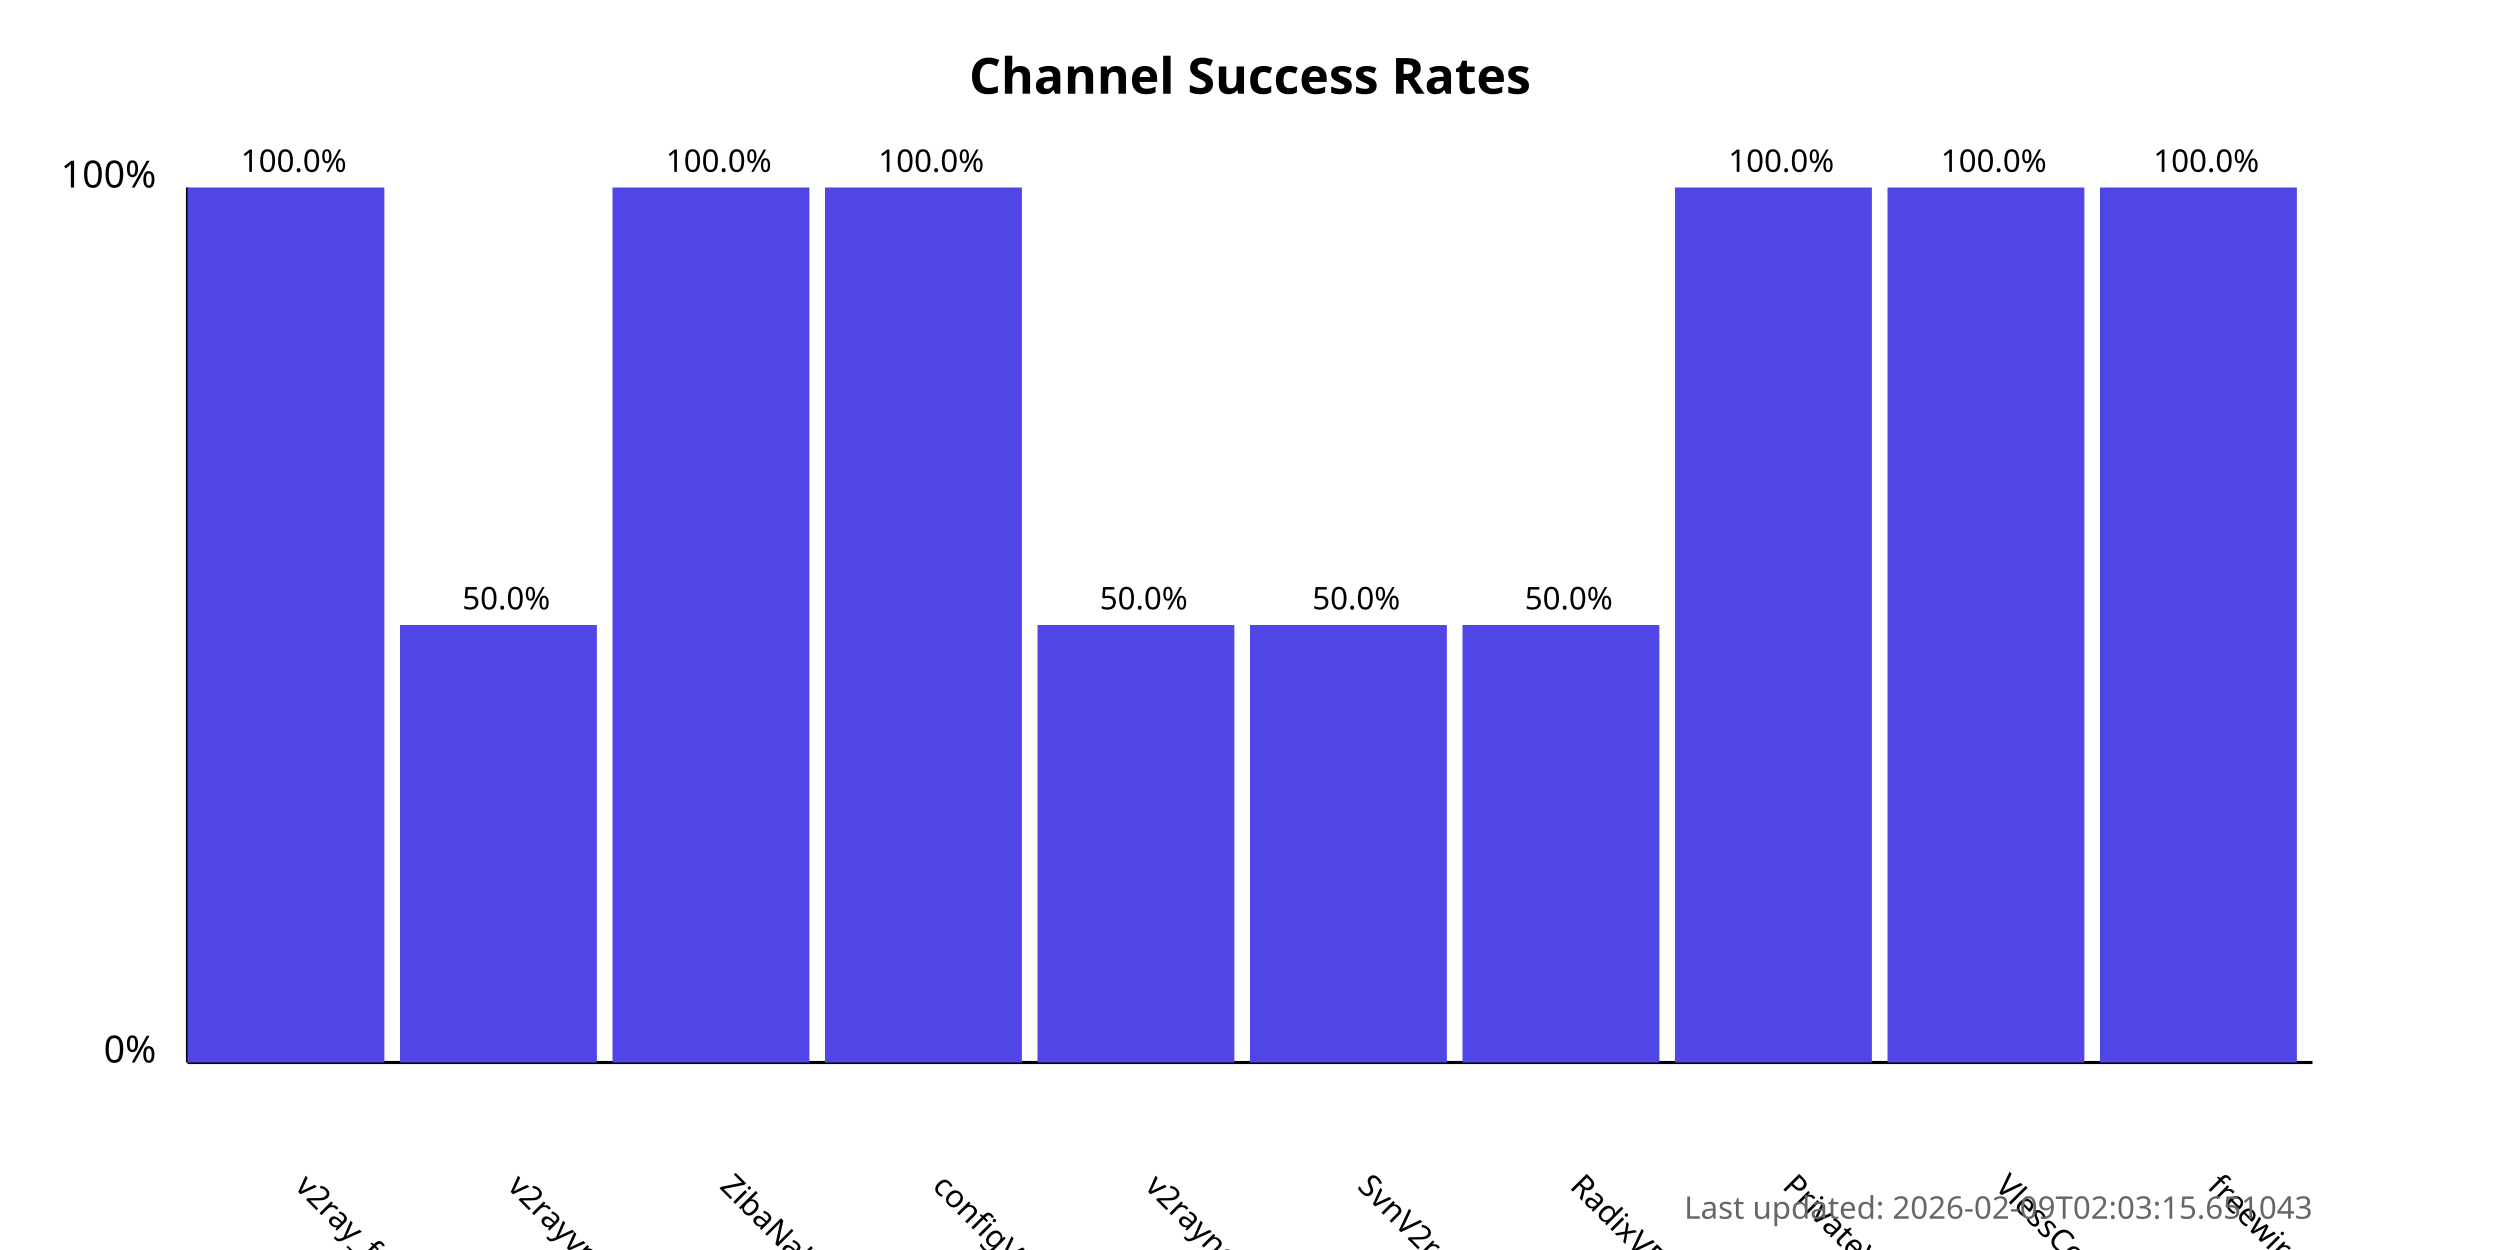
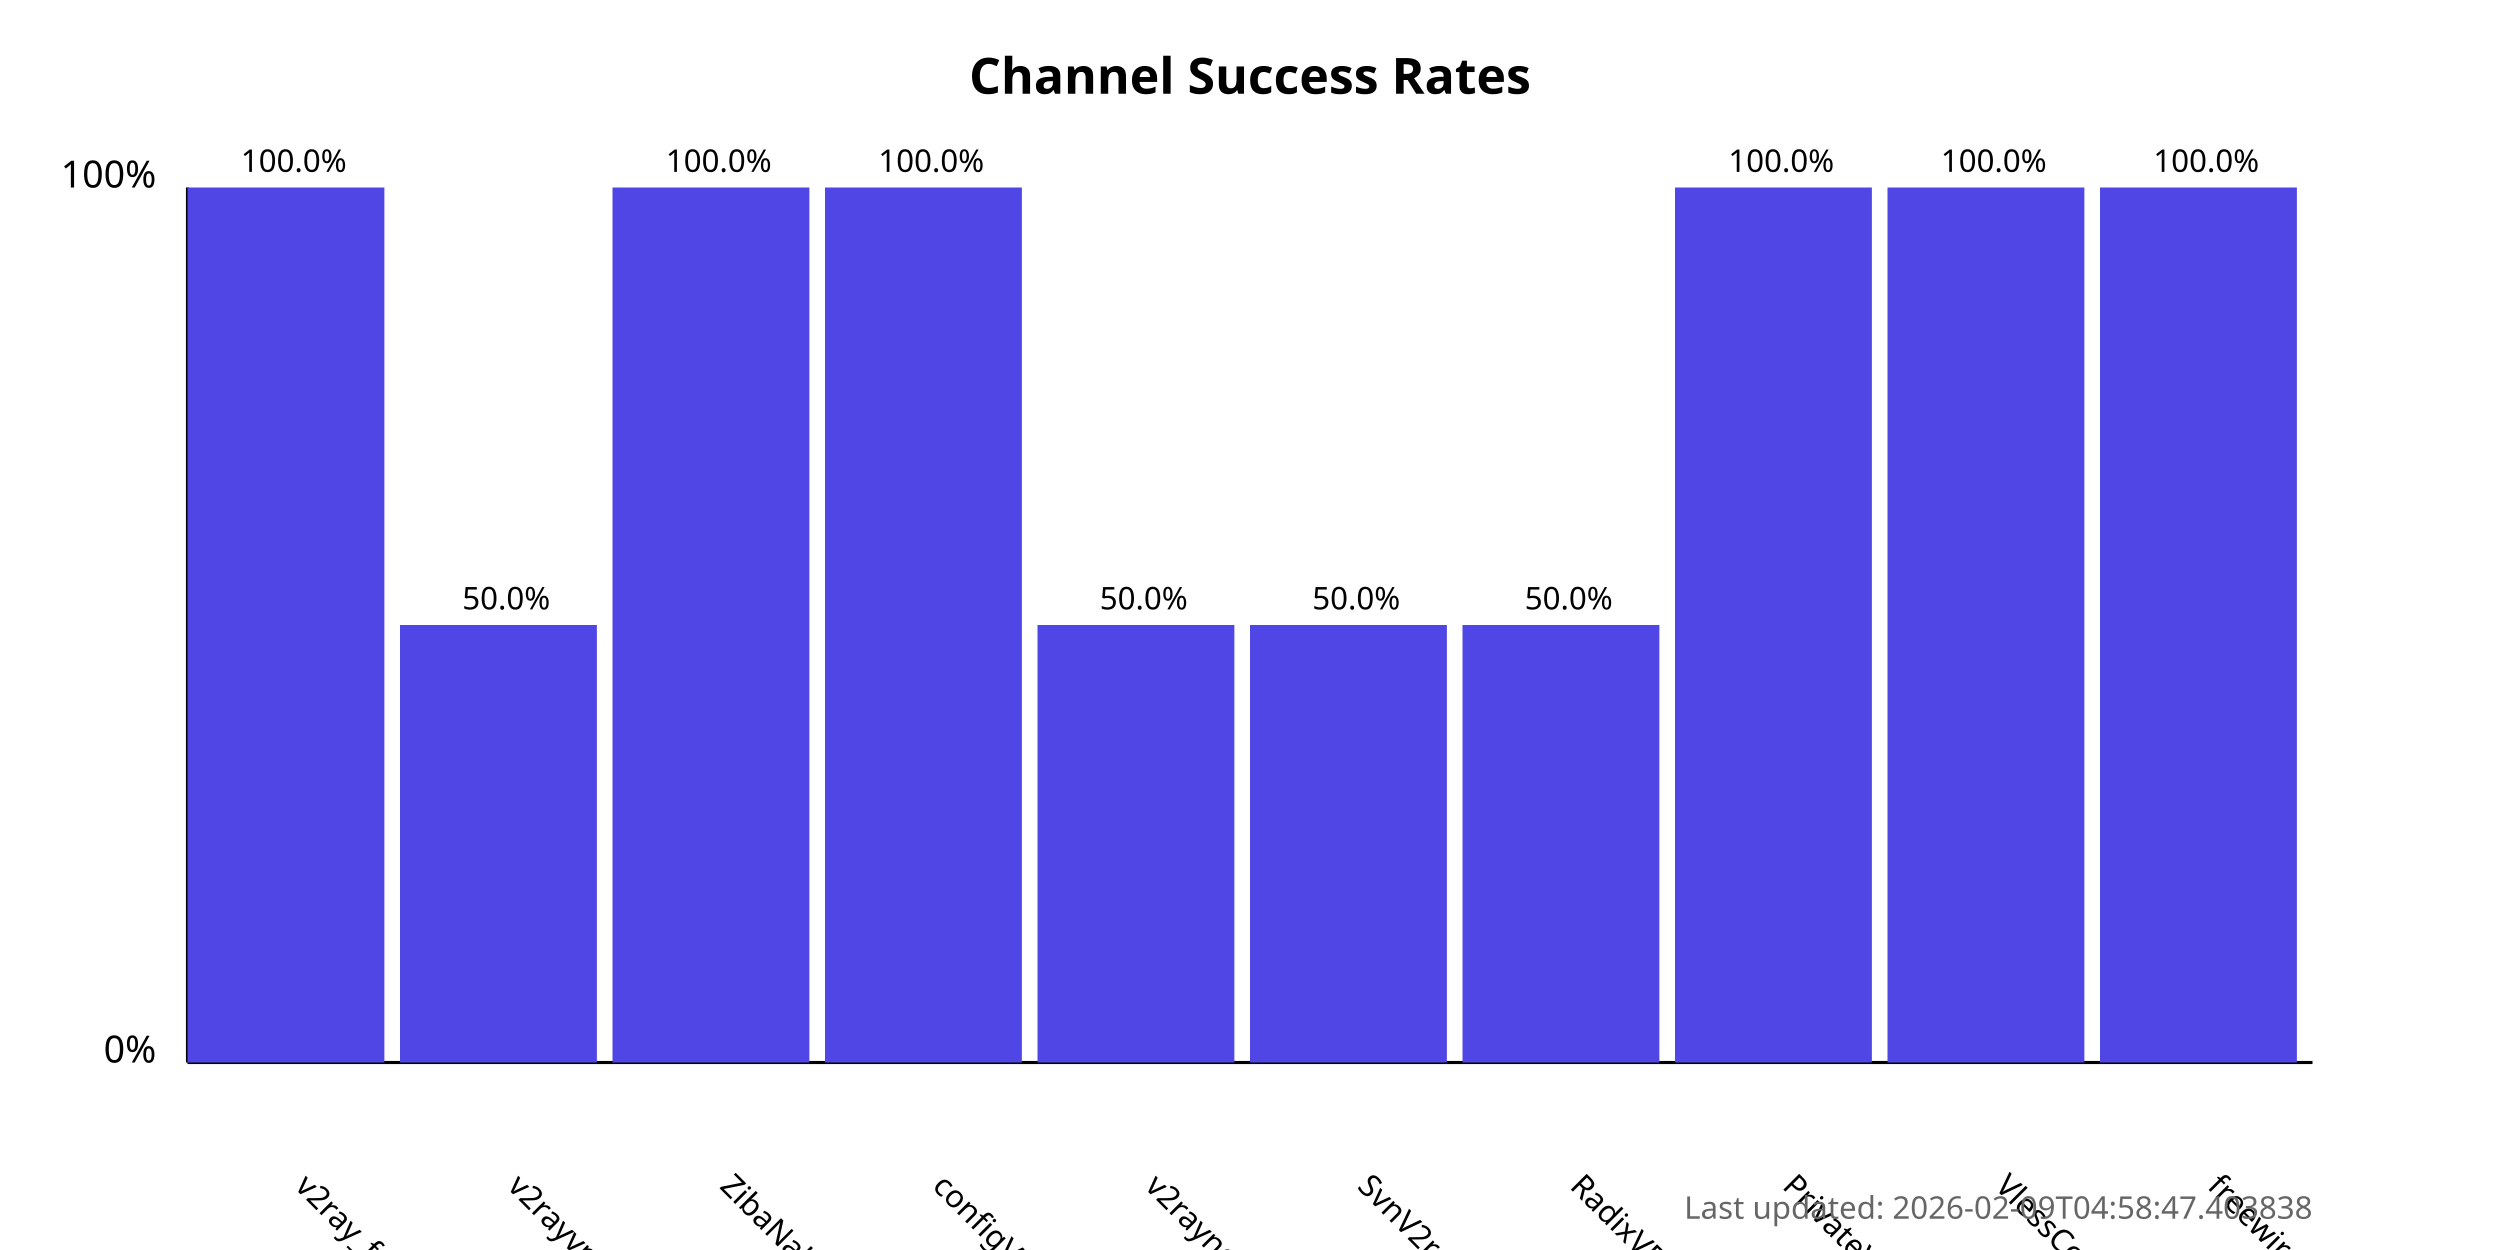
<svg xmlns="http://www.w3.org/2000/svg" width="800" height="400">
  <style>
            .chart-title { font: bold 16px sans-serif; }
            .axis-label { font: 12px sans-serif; }
            .tick-label { font: 10px sans-serif; }
            .bar { fill: #4f46e5; }
            .bar:hover { fill: #6366f1; }
            .timestamp { font: 10px sans-serif; fill: #666; }
        </style>
  <text x="400.0" y="30" text-anchor="middle" class="chart-title">
            Channel Success Rates
        </text>
  <line x1="60" y1="340" x2="60" y2="60" stroke="black" stroke-width="1" />
  <line x1="60" y1="340" x2="740" y2="340" stroke="black" stroke-width="1" />
  <text x="50" y="340" text-anchor="end" class="axis-label">0%</text>
  <text x="50" y="60" text-anchor="end" class="axis-label">100%</text>
  <g>
    <rect x="60" y="60.0" width="63.0" height="280.0" class="bar" />
    <text x="94.0" y="380" transform="rotate(45, 94.0, 380)" text-anchor="start" class="tick-label">
                v2ray_free_conf
            </text>
    <text x="94.0" y="55.0" text-anchor="middle" class="tick-label">
                100.0%
            </text>
  </g>
  <g>
    <rect x="128.0" y="200.0" width="63.0" height="140.0" class="bar" />
    <text x="162.0" y="380" transform="rotate(45, 162.0, 380)" text-anchor="start" class="tick-label">
                v2rayvpno
            </text>
    <text x="162.0" y="195.0" text-anchor="middle" class="tick-label">
                50.0%
            </text>
  </g>
  <g>
    <rect x="196.0" y="60.0" width="63.0" height="280.0" class="bar" />
    <text x="230.0" y="380" transform="rotate(45, 230.0, 380)" text-anchor="start" class="tick-label">
                ZibaNabz
            </text>
    <text x="230.0" y="55.0" text-anchor="middle" class="tick-label">
                100.0%
            </text>
  </g>
  <g>
    <rect x="264.0" y="60.0" width="63.0" height="280.0" class="bar" />
    <text x="298.0" y="380" transform="rotate(45, 298.0, 380)" text-anchor="start" class="tick-label">
                configV2rayForFree
            </text>
    <text x="298.0" y="55.0" text-anchor="middle" class="tick-label">
                100.0%
            </text>
  </g>
  <g>
    <rect x="332.0" y="200.0" width="63.0" height="140.0" class="bar" />
    <text x="366.0" y="380" transform="rotate(45, 366.0, 380)" text-anchor="start" class="tick-label">
                v2rayngvpn
            </text>
    <text x="366.0" y="195.0" text-anchor="middle" class="tick-label">
                50.0%
            </text>
  </g>
  <g>
    <rect x="400.0" y="200.0" width="63.0" height="140.0" class="bar" />
    <text x="434.0" y="380" transform="rotate(45, 434.0, 380)" text-anchor="start" class="tick-label">
                SvnV2ray
            </text>
    <text x="434.0" y="195.0" text-anchor="middle" class="tick-label">
                50.0%
            </text>
  </g>
  <g>
    <rect x="468.0" y="200.0" width="63.0" height="140.0" class="bar" />
    <text x="502.0" y="380" transform="rotate(45, 502.0, 380)" text-anchor="start" class="tick-label">
                RadixVPN
            </text>
    <text x="502.0" y="195.0" text-anchor="middle" class="tick-label">
                50.0%
            </text>
  </g>
  <g>
    <rect x="536.0" y="60.0" width="63.0" height="280.0" class="bar" />
    <text x="570.0" y="380" transform="rotate(45, 570.0, 380)" text-anchor="start" class="tick-label">
                PrivateVPNs
            </text>
    <text x="570.0" y="55.0" text-anchor="middle" class="tick-label">
                100.0%
            </text>
  </g>
  <g>
    <rect x="604.0" y="60.0" width="63.0" height="280.0" class="bar" />
    <text x="638.0" y="380" transform="rotate(45, 638.0, 380)" text-anchor="start" class="tick-label">
                VlessConfig
            </text>
    <text x="638.0" y="55.0" text-anchor="middle" class="tick-label">
                100.0%
            </text>
  </g>
  <g>
    <rect x="672.0" y="60.0" width="63.0" height="280.0" class="bar" />
    <text x="706.0" y="380" transform="rotate(45, 706.0, 380)" text-anchor="start" class="tick-label">
                freewireguard
            </text>
    <text x="706.0" y="55.0" text-anchor="middle" class="tick-label">
                100.0%
            </text>
  </g>
  <text x="740" y="390" text-anchor="end" class="timestamp">
-             Last updated: 2026-02-09T02:03:15.651043
+             Last updated: 2026-02-09T04:58:47.403838
        </text>
</svg>
